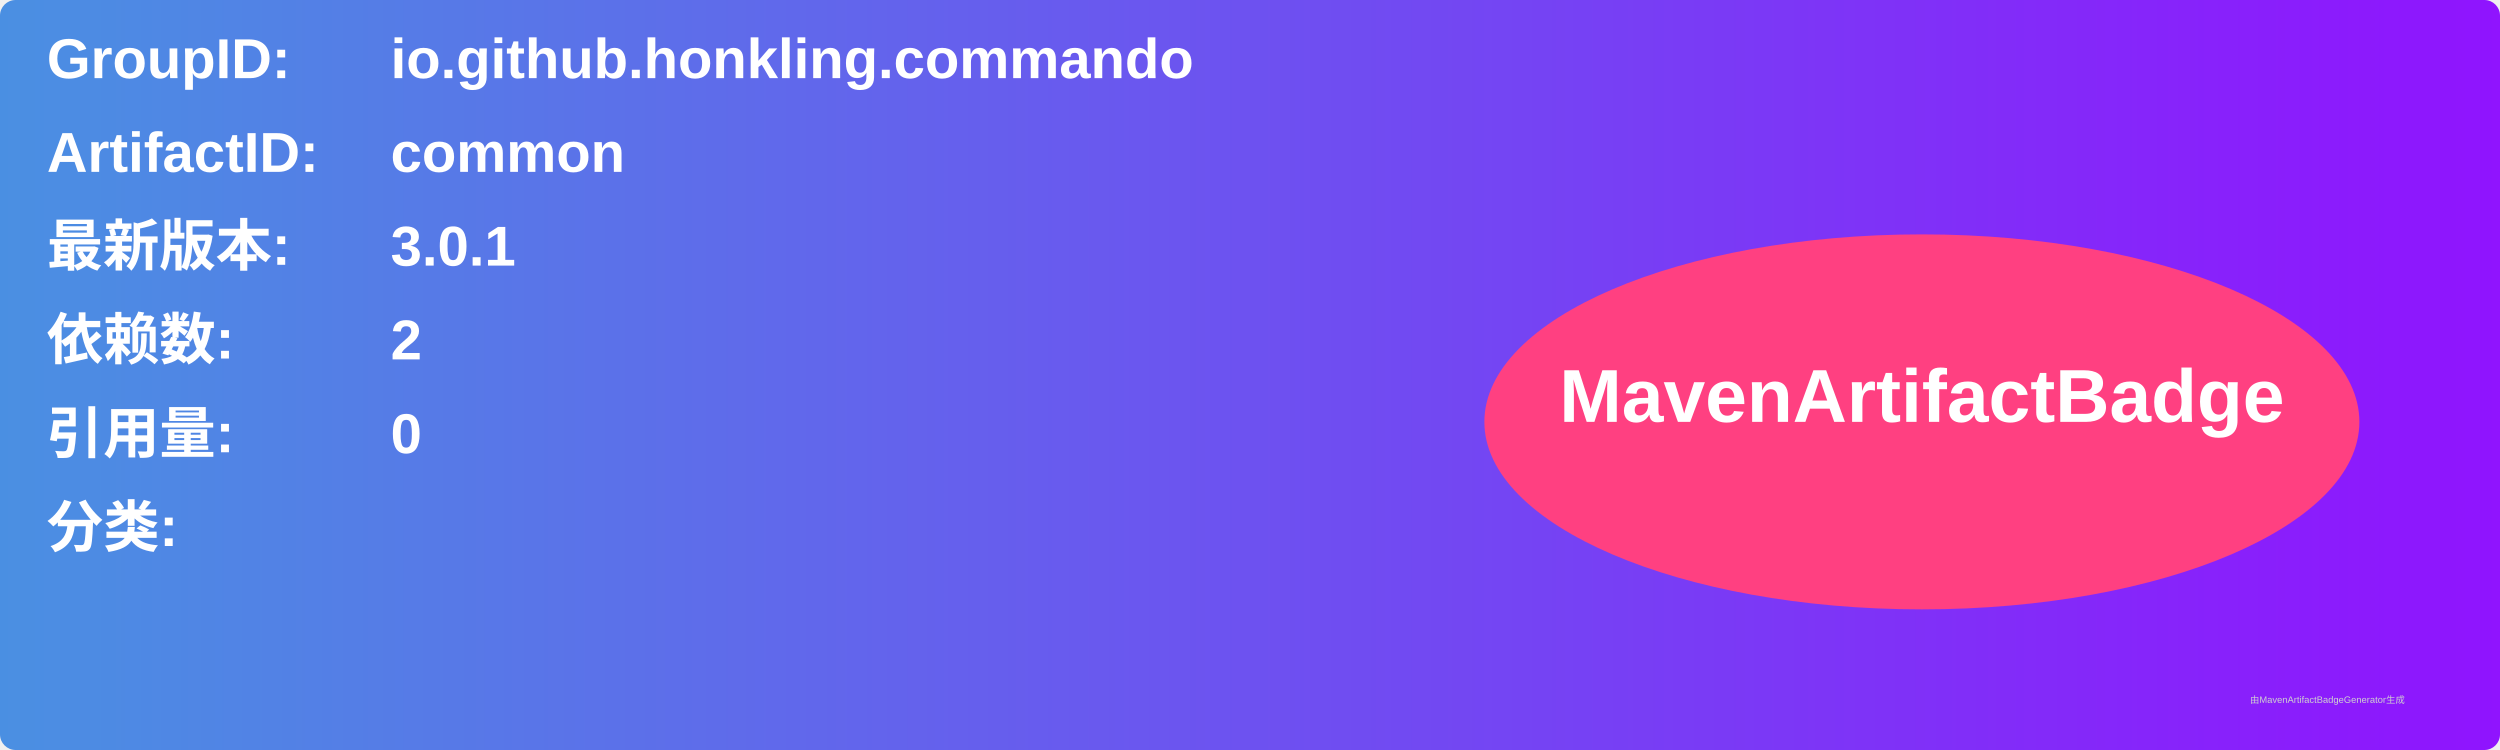
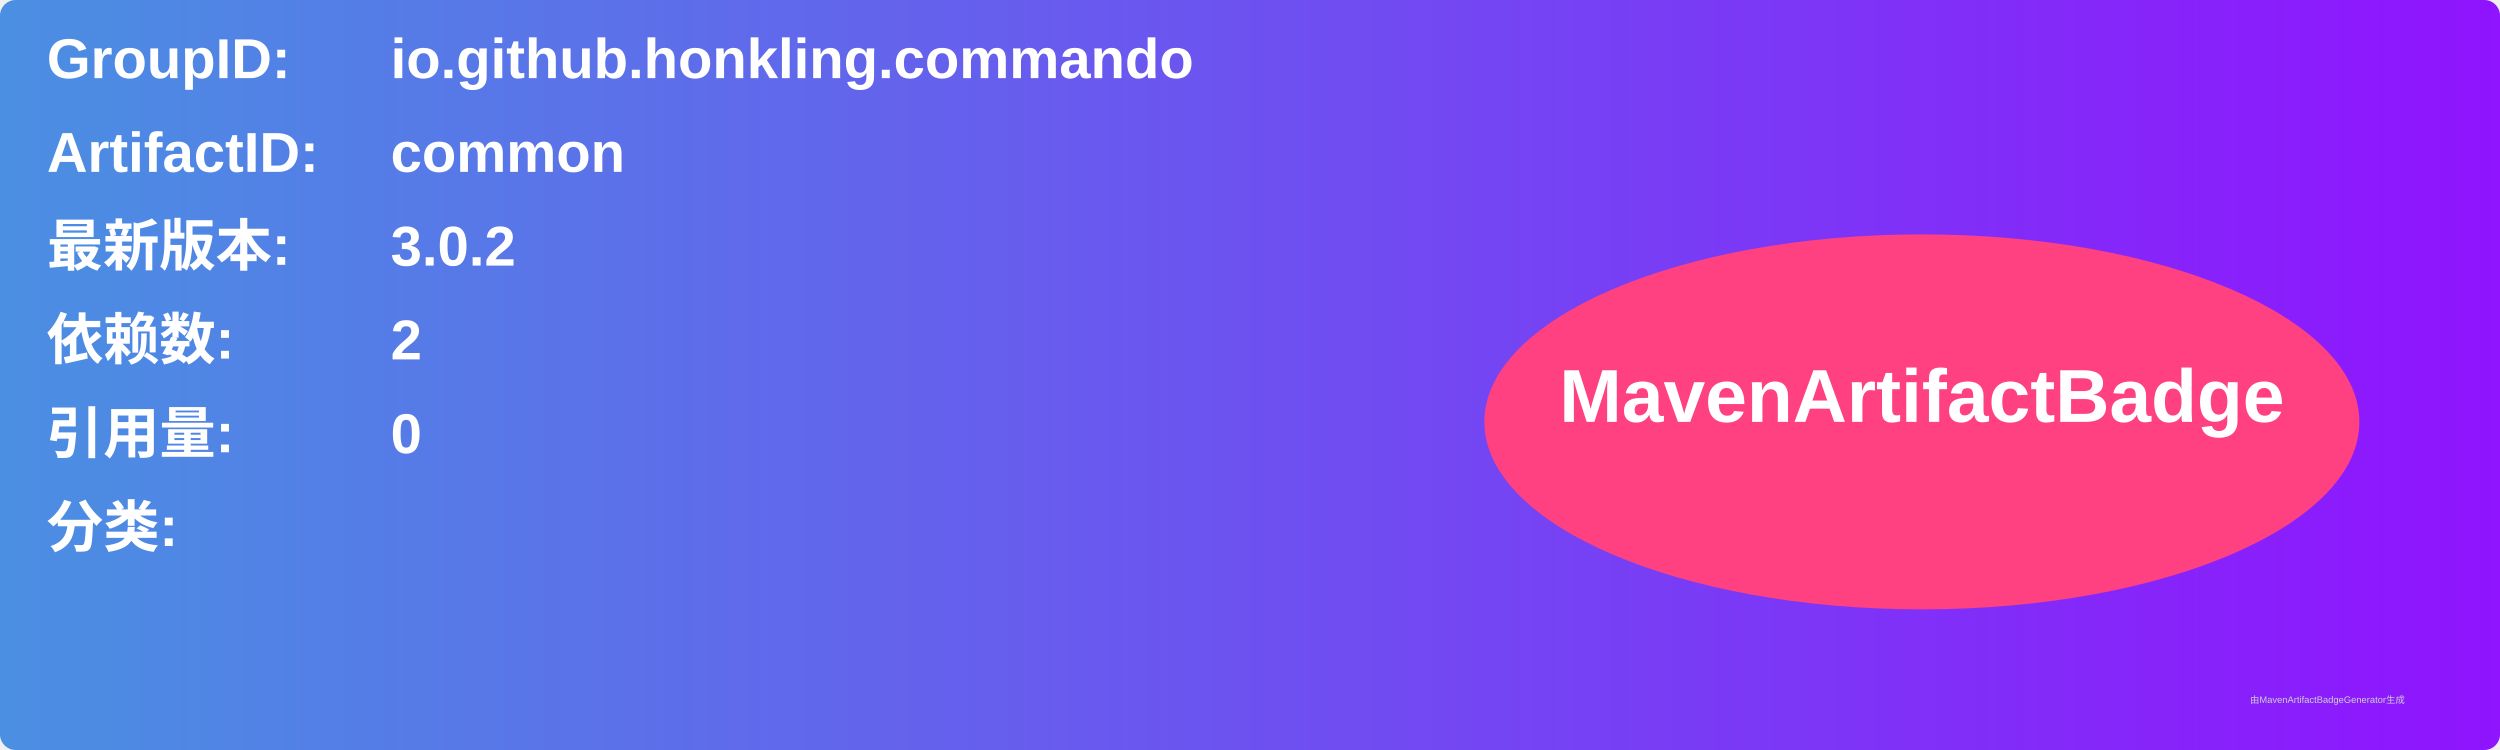
<svg xmlns="http://www.w3.org/2000/svg" width="800" height="240" viewBox="0 0 800 240">
  <linearGradient id="grad" x1="0%" y1="0%" x2="100%" y2="0%">
    <stop offset="0%" stop-color="#4a90e2" />
    <stop offset="100%" stop-color="#9013fe" />
  </linearGradient>
  <rect width="100%" height="100%" rx="5" ry="5" fill="url(#grad)" />
  <g transform="translate(15, 15)">
    <text x="0" y="10" font-family="Arial" font-size="18" fill="white" font-weight="bold" width="260">GroupID:</text>
    <text x="110" y="10" font-family="Arial" font-size="18" fill="white" font-weight="bold" width="460">io.github.honkling.commando</text>
    <text x="0" y="40" font-family="Arial" font-size="18" fill="white" font-weight="bold" width="260">ArtifactID:</text>
    <text x="110" y="40" font-family="Arial" font-size="18" fill="white" font-weight="bold" width="460">common</text>
    <text x="0" y="70" font-family="Arial" font-size="18" fill="white" font-weight="bold">最新版本:</text>
    <text x="110" y="70" font-family="Arial" font-size="18" fill="white" font-weight="bold">
-       <tspan font-weight="bold">3.0.1</tspan>
+       <tspan font-weight="bold">3.0.2</tspan>
    </text>
    <text x="0" y="100" font-family="Arial" font-size="18" fill="white" font-weight="bold">依赖数: </text>
    <text x="110" y="100" font-family="Arial" font-size="18" fill="white">
      <tspan font-weight="bold">2</tspan>
    </text>
    <text x="0" y="130" font-family="Arial" font-size="18" fill="white" font-weight="bold">引用量: </text>
    <text x="110" y="130" font-family="Arial" font-size="18" fill="white">
      <tspan font-weight="bold">0</tspan>
    </text>
    <text x="0" y="160" font-family="Arial" font-size="18" fill="white" font-weight="bold">分类:</text>
    <text x="10" y="190" font-family="Arial" font-size="10" fill="white">
      <tspan font-weight="bold" />
    </text>
    <ellipse cx="600" cy="120" rx="140" ry="60" fill="#ff4081" />
    <text x="600" y="120" text-anchor="middle" font-family="Arial" font-size="24" fill="white" font-weight="bold">MavenArtifactBadge</text>
  </g>
  <text x="720" y="225" font-family="Arial" font-size="3" fill="#d0d0d0">由MavenArtifactBadgeGenerator生成</text>
</svg>
